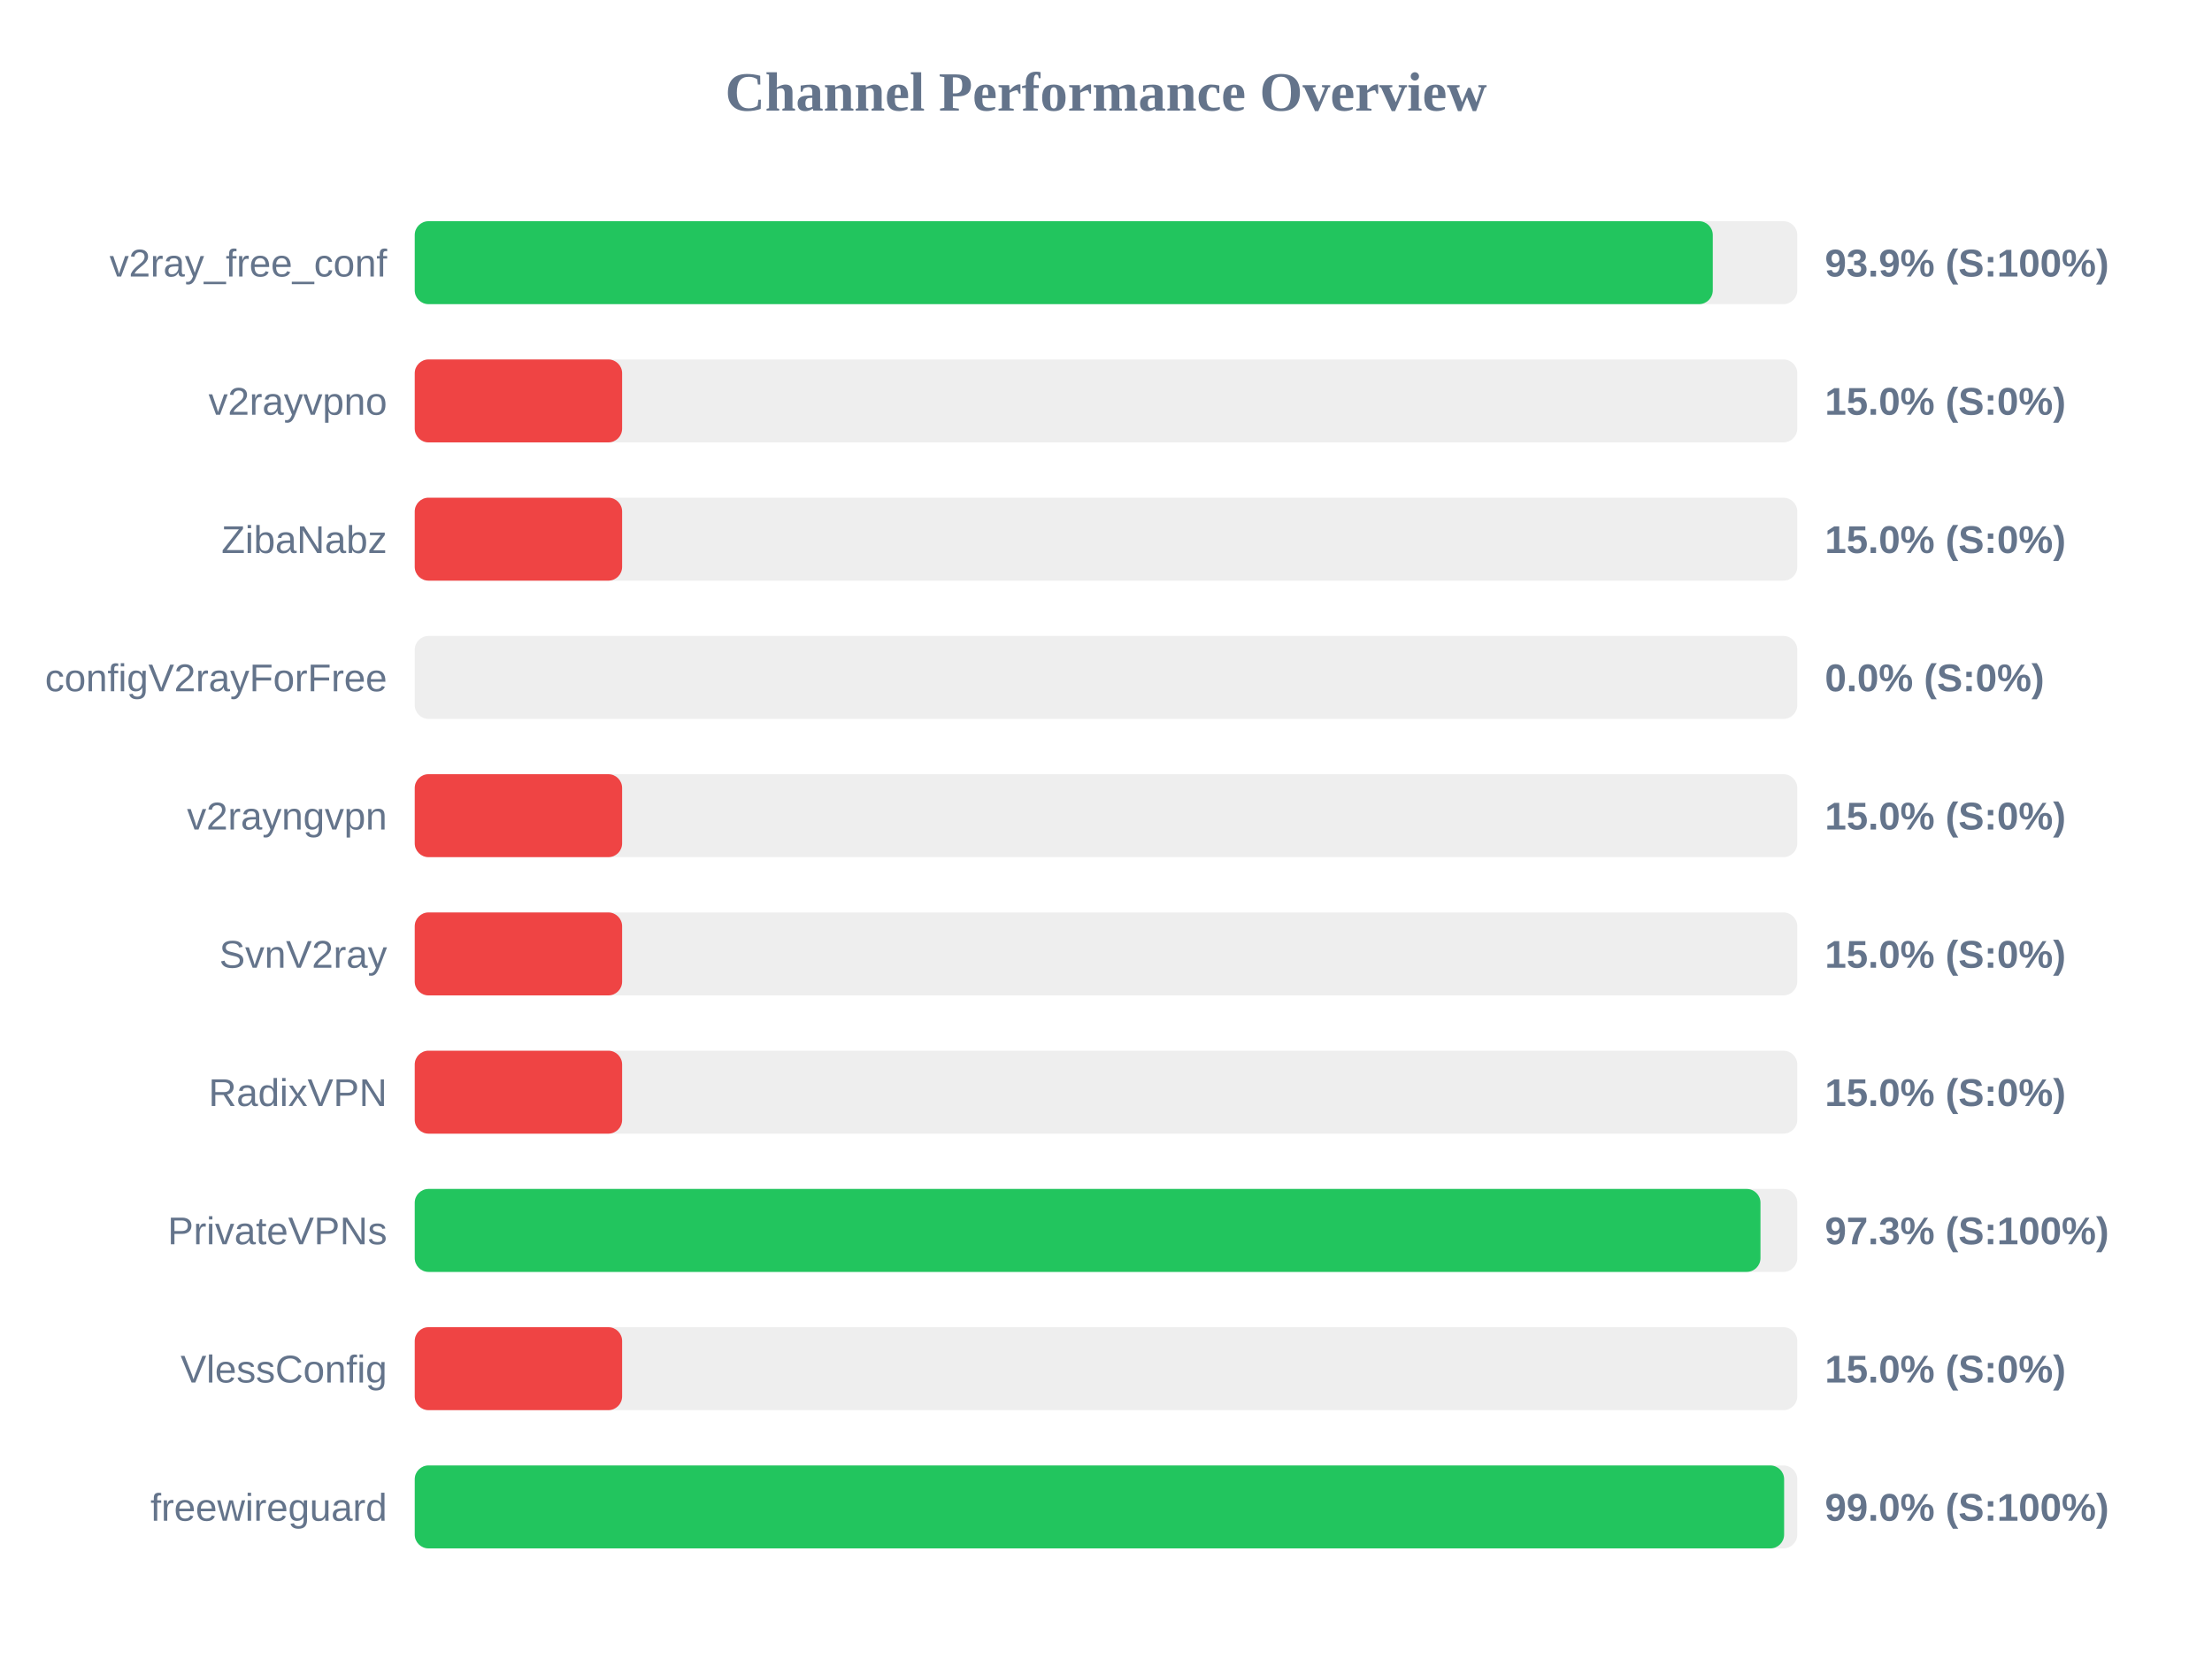
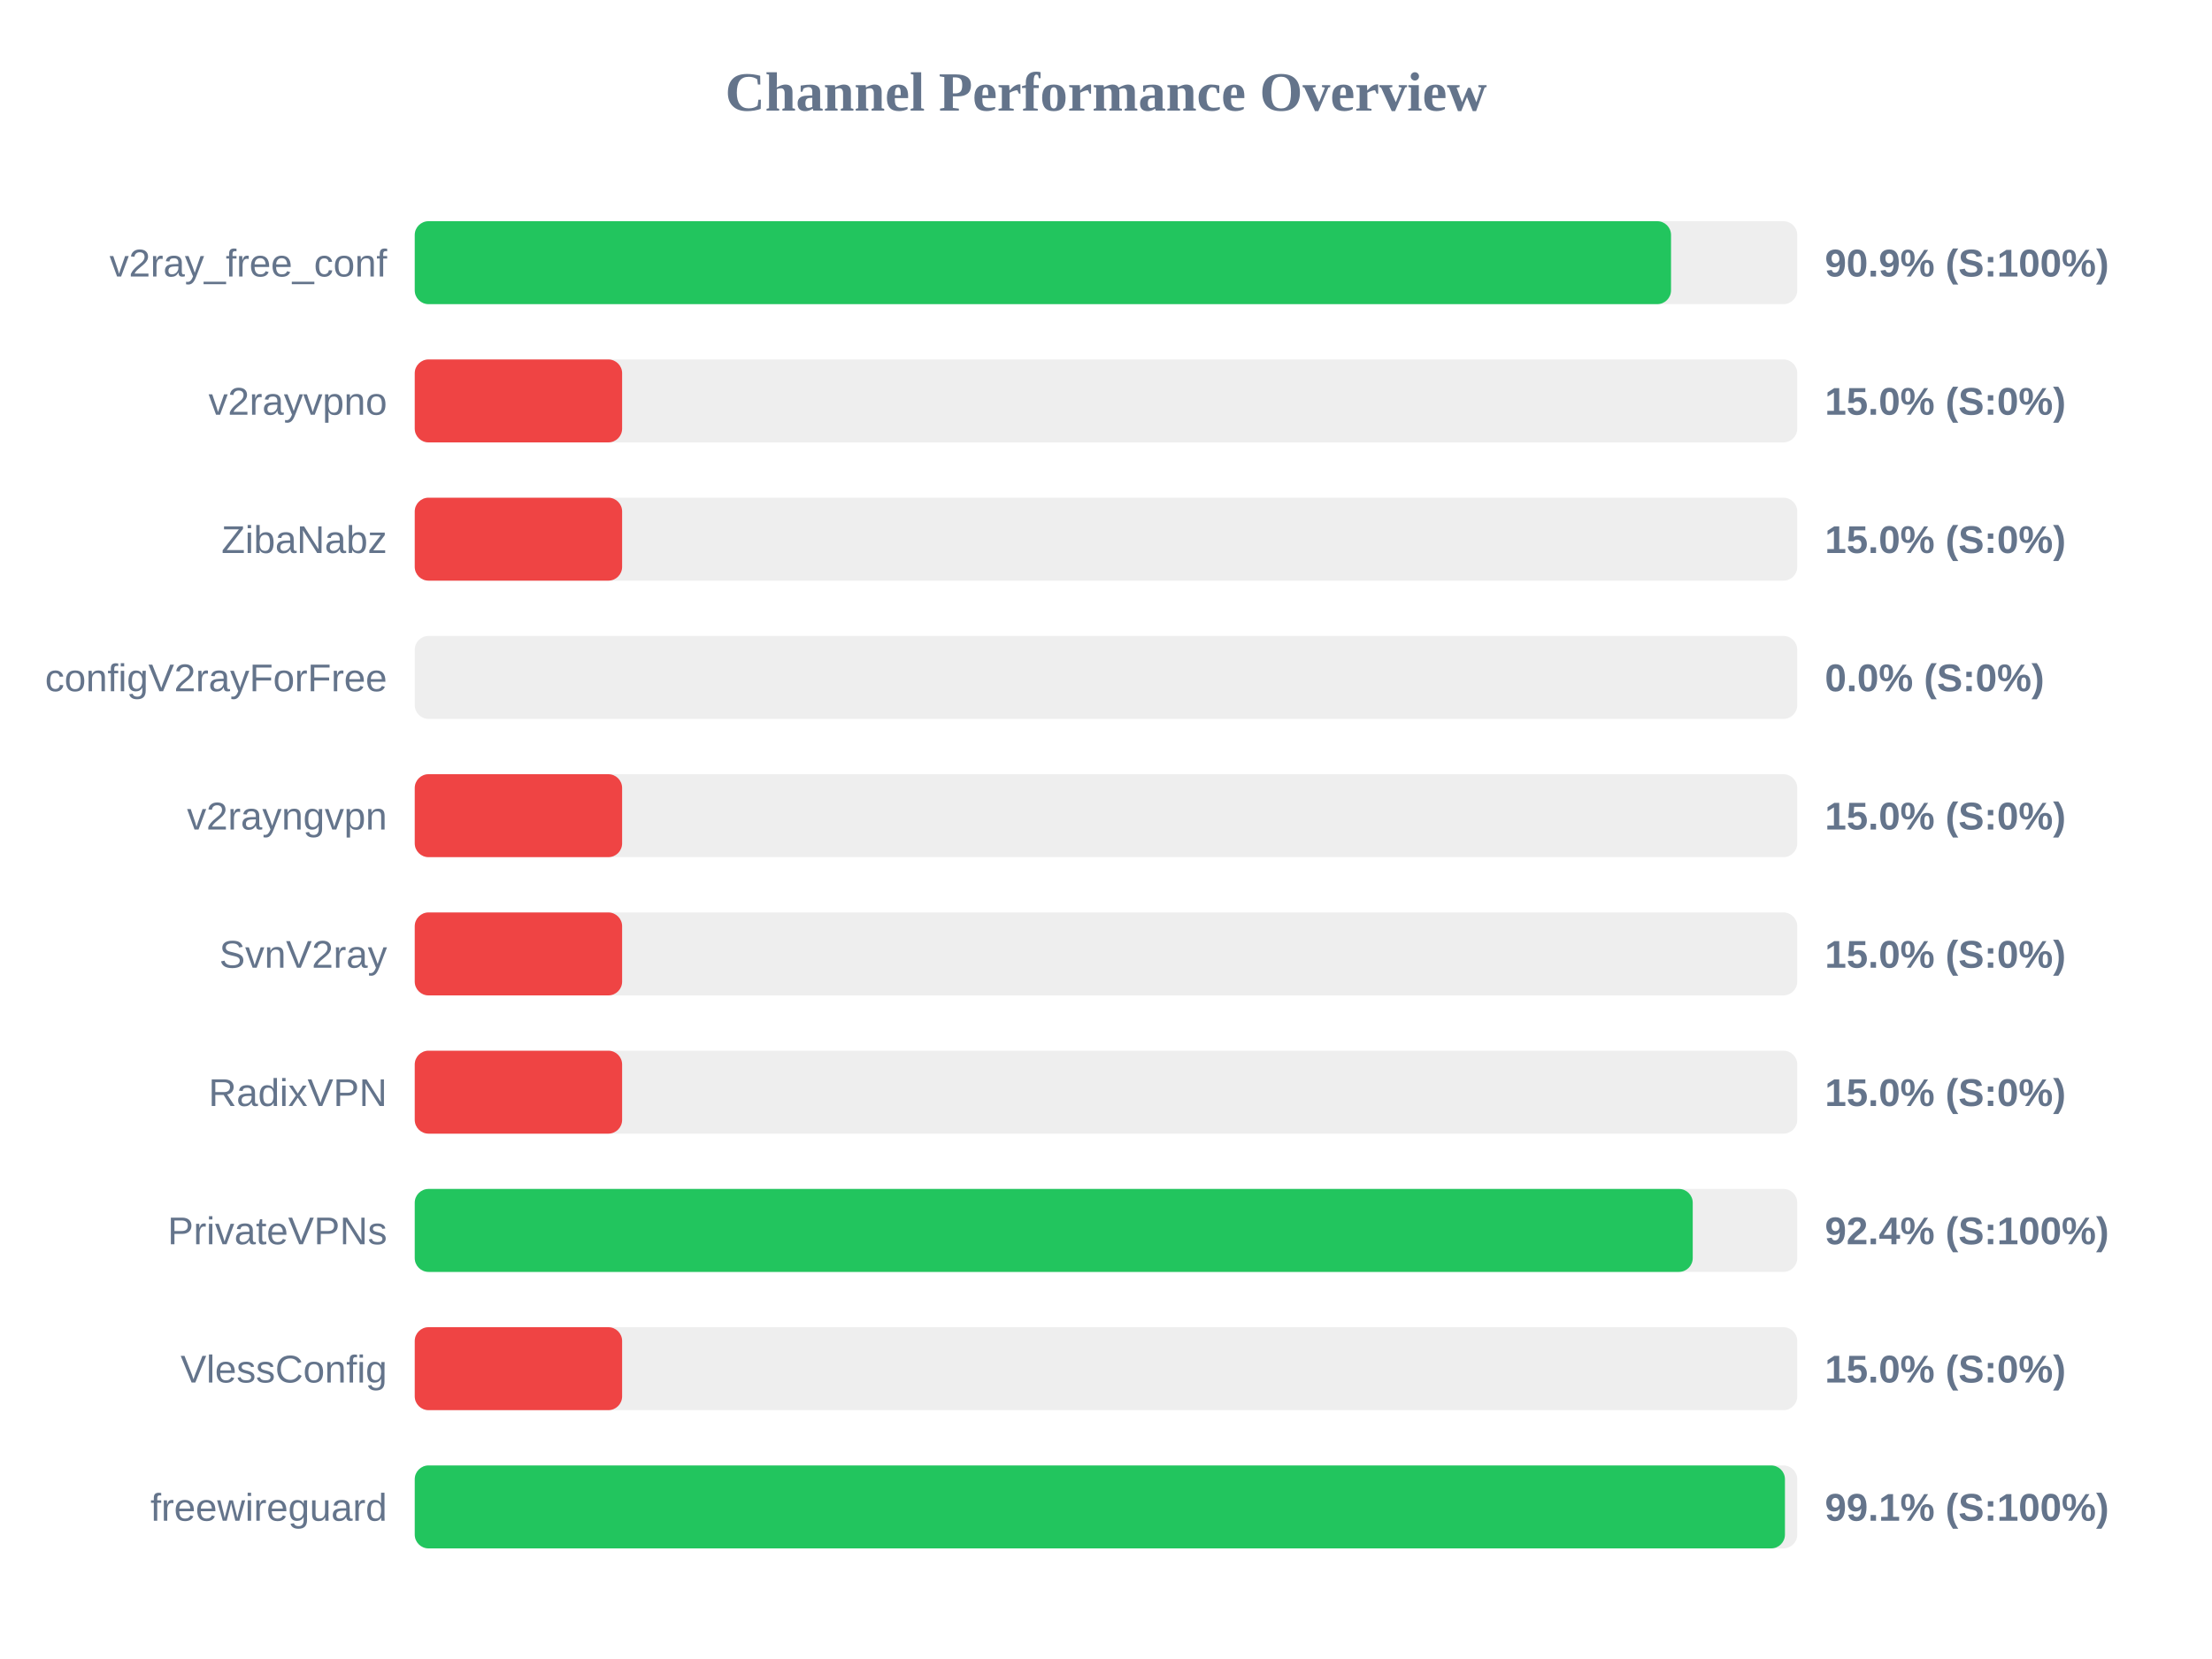
<svg xmlns="http://www.w3.org/2000/svg" width="800" height="600" version="1.1">
  <style>
        .row { font: 14px Arial; fill: #64748b; }
        .score { font: bold 14px Arial; fill: #64748b; }
    </style>
  <text x="400" y="40" text-anchor="middle" font-size="20px" font-weight="bold" fill="#64748b">Channel Performance Overview</text>
  <rect x="150" y="80" width="500" height="30" fill="#eee" rx="5" />
-   <rect x="150" y="80" width="469.45" height="30" fill="#22c55e" rx="5" />
+   <rect x="150" y="80" width="454.35" height="30" fill="#22c55e" rx="5" />
  <text x="140" y="100" text-anchor="end" class="row">v2ray_free_conf</text>
-   <text x="660" y="100" text-anchor="start" class="score">93.9% (S:100%)</text>
+   <text x="660" y="100" text-anchor="start" class="score">90.9% (S:100%)</text>
  <rect x="150" y="130" width="500" height="30" fill="#eee" rx="5" />
  <rect x="150" y="130" width="75.0" height="30" fill="#ef4444" rx="5" />
  <text x="140" y="150" text-anchor="end" class="row">v2rayvpno</text>
  <text x="660" y="150" text-anchor="start" class="score">15.0% (S:0%)</text>
  <rect x="150" y="180" width="500" height="30" fill="#eee" rx="5" />
  <rect x="150" y="180" width="75.0" height="30" fill="#ef4444" rx="5" />
  <text x="140" y="200" text-anchor="end" class="row">ZibaNabz</text>
  <text x="660" y="200" text-anchor="start" class="score">15.0% (S:0%)</text>
  <rect x="150" y="230" width="500" height="30" fill="#eee" rx="5" />
  <rect x="150" y="230" width="0.0" height="30" fill="#ef4444" rx="5" />
  <text x="140" y="250" text-anchor="end" class="row">configV2rayForFree</text>
  <text x="660" y="250" text-anchor="start" class="score">0.0% (S:0%)</text>
  <rect x="150" y="280" width="500" height="30" fill="#eee" rx="5" />
  <rect x="150" y="280" width="75.0" height="30" fill="#ef4444" rx="5" />
  <text x="140" y="300" text-anchor="end" class="row">v2rayngvpn</text>
  <text x="660" y="300" text-anchor="start" class="score">15.0% (S:0%)</text>
  <rect x="150" y="330" width="500" height="30" fill="#eee" rx="5" />
  <rect x="150" y="330" width="75.0" height="30" fill="#ef4444" rx="5" />
  <text x="140" y="350" text-anchor="end" class="row">SvnV2ray</text>
  <text x="660" y="350" text-anchor="start" class="score">15.0% (S:0%)</text>
  <rect x="150" y="380" width="500" height="30" fill="#eee" rx="5" />
  <rect x="150" y="380" width="75.0" height="30" fill="#ef4444" rx="5" />
  <text x="140" y="400" text-anchor="end" class="row">RadixVPN</text>
  <text x="660" y="400" text-anchor="start" class="score">15.0% (S:0%)</text>
  <rect x="150" y="430" width="500" height="30" fill="#eee" rx="5" />
-   <rect x="150" y="430" width="486.7" height="30" fill="#22c55e" rx="5" />
+   <rect x="150" y="430" width="462.2" height="30" fill="#22c55e" rx="5" />
  <text x="140" y="450" text-anchor="end" class="row">PrivateVPNs</text>
-   <text x="660" y="450" text-anchor="start" class="score">97.3% (S:100%)</text>
+   <text x="660" y="450" text-anchor="start" class="score">92.4% (S:100%)</text>
  <rect x="150" y="480" width="500" height="30" fill="#eee" rx="5" />
  <rect x="150" y="480" width="75.0" height="30" fill="#ef4444" rx="5" />
  <text x="140" y="500" text-anchor="end" class="row">VlessConfig</text>
  <text x="660" y="500" text-anchor="start" class="score">15.0% (S:0%)</text>
  <rect x="150" y="530" width="500" height="30" fill="#eee" rx="5" />
-   <rect x="150" y="530" width="495.25" height="30" fill="#22c55e" rx="5" />
+   <rect x="150" y="530" width="495.55" height="30" fill="#22c55e" rx="5" />
  <text x="140" y="550" text-anchor="end" class="row">freewireguard</text>
-   <text x="660" y="550" text-anchor="start" class="score">99.0% (S:100%)</text>
+   <text x="660" y="550" text-anchor="start" class="score">99.1% (S:100%)</text>
</svg>
